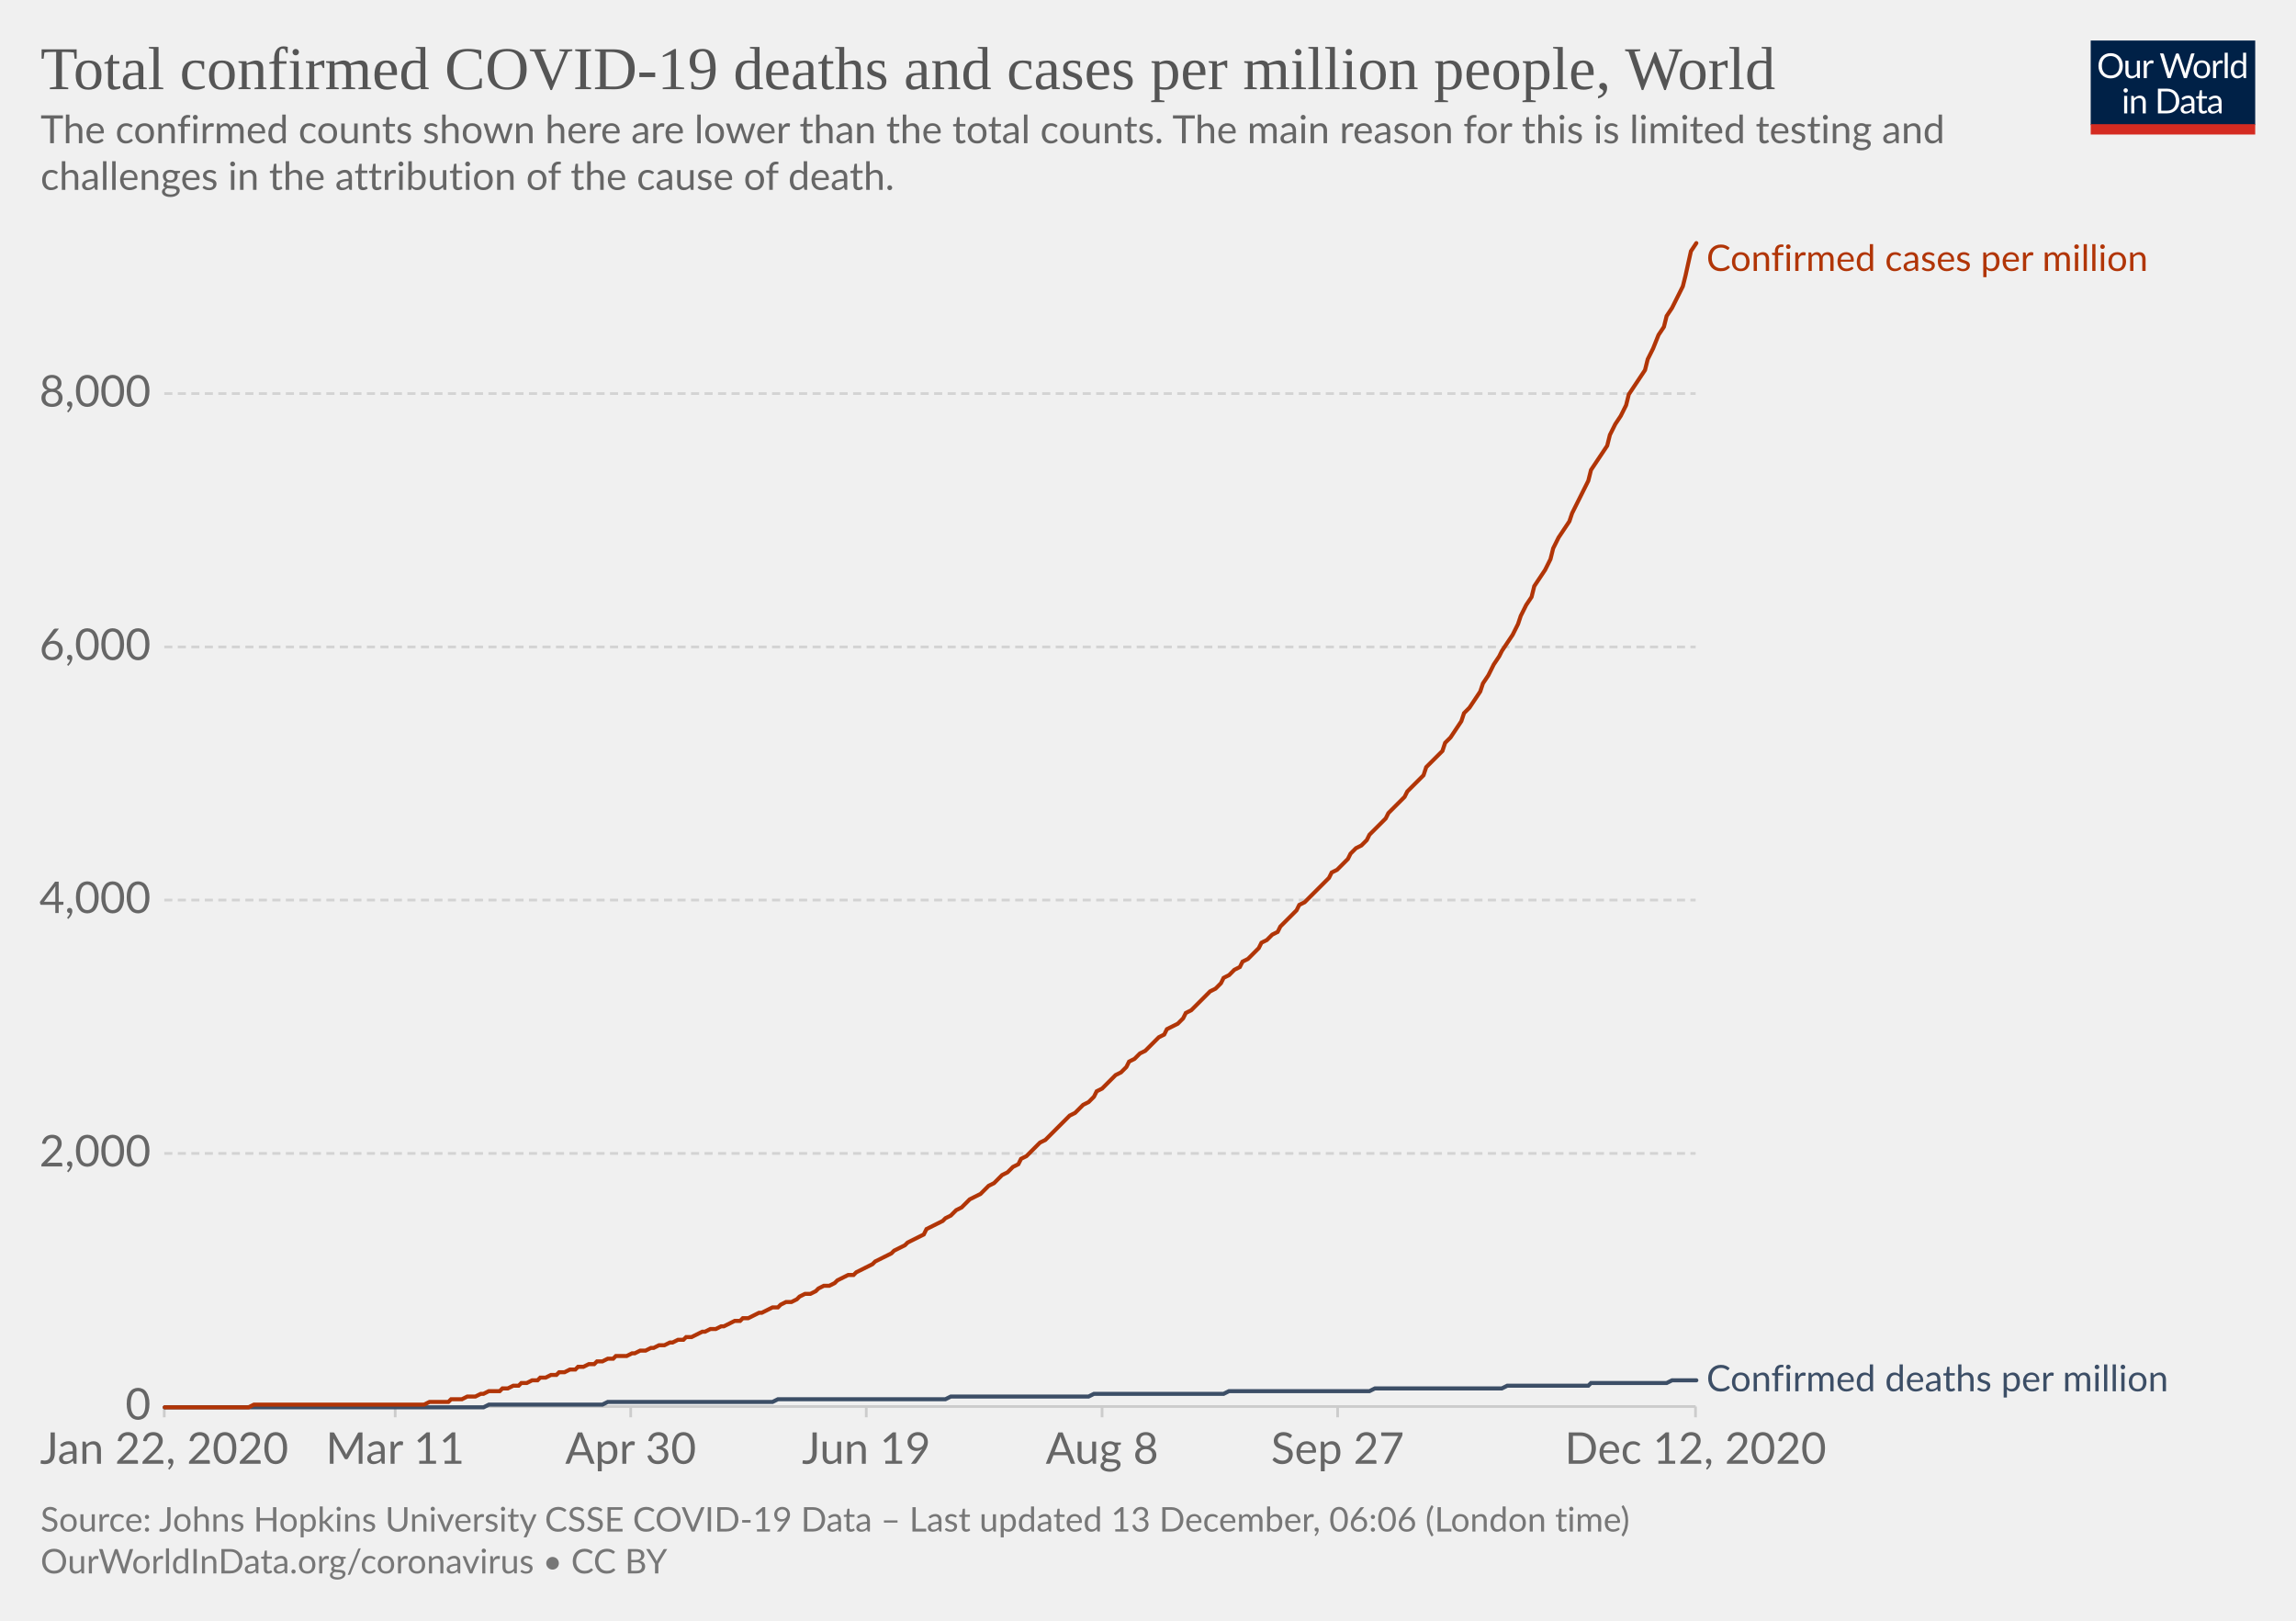
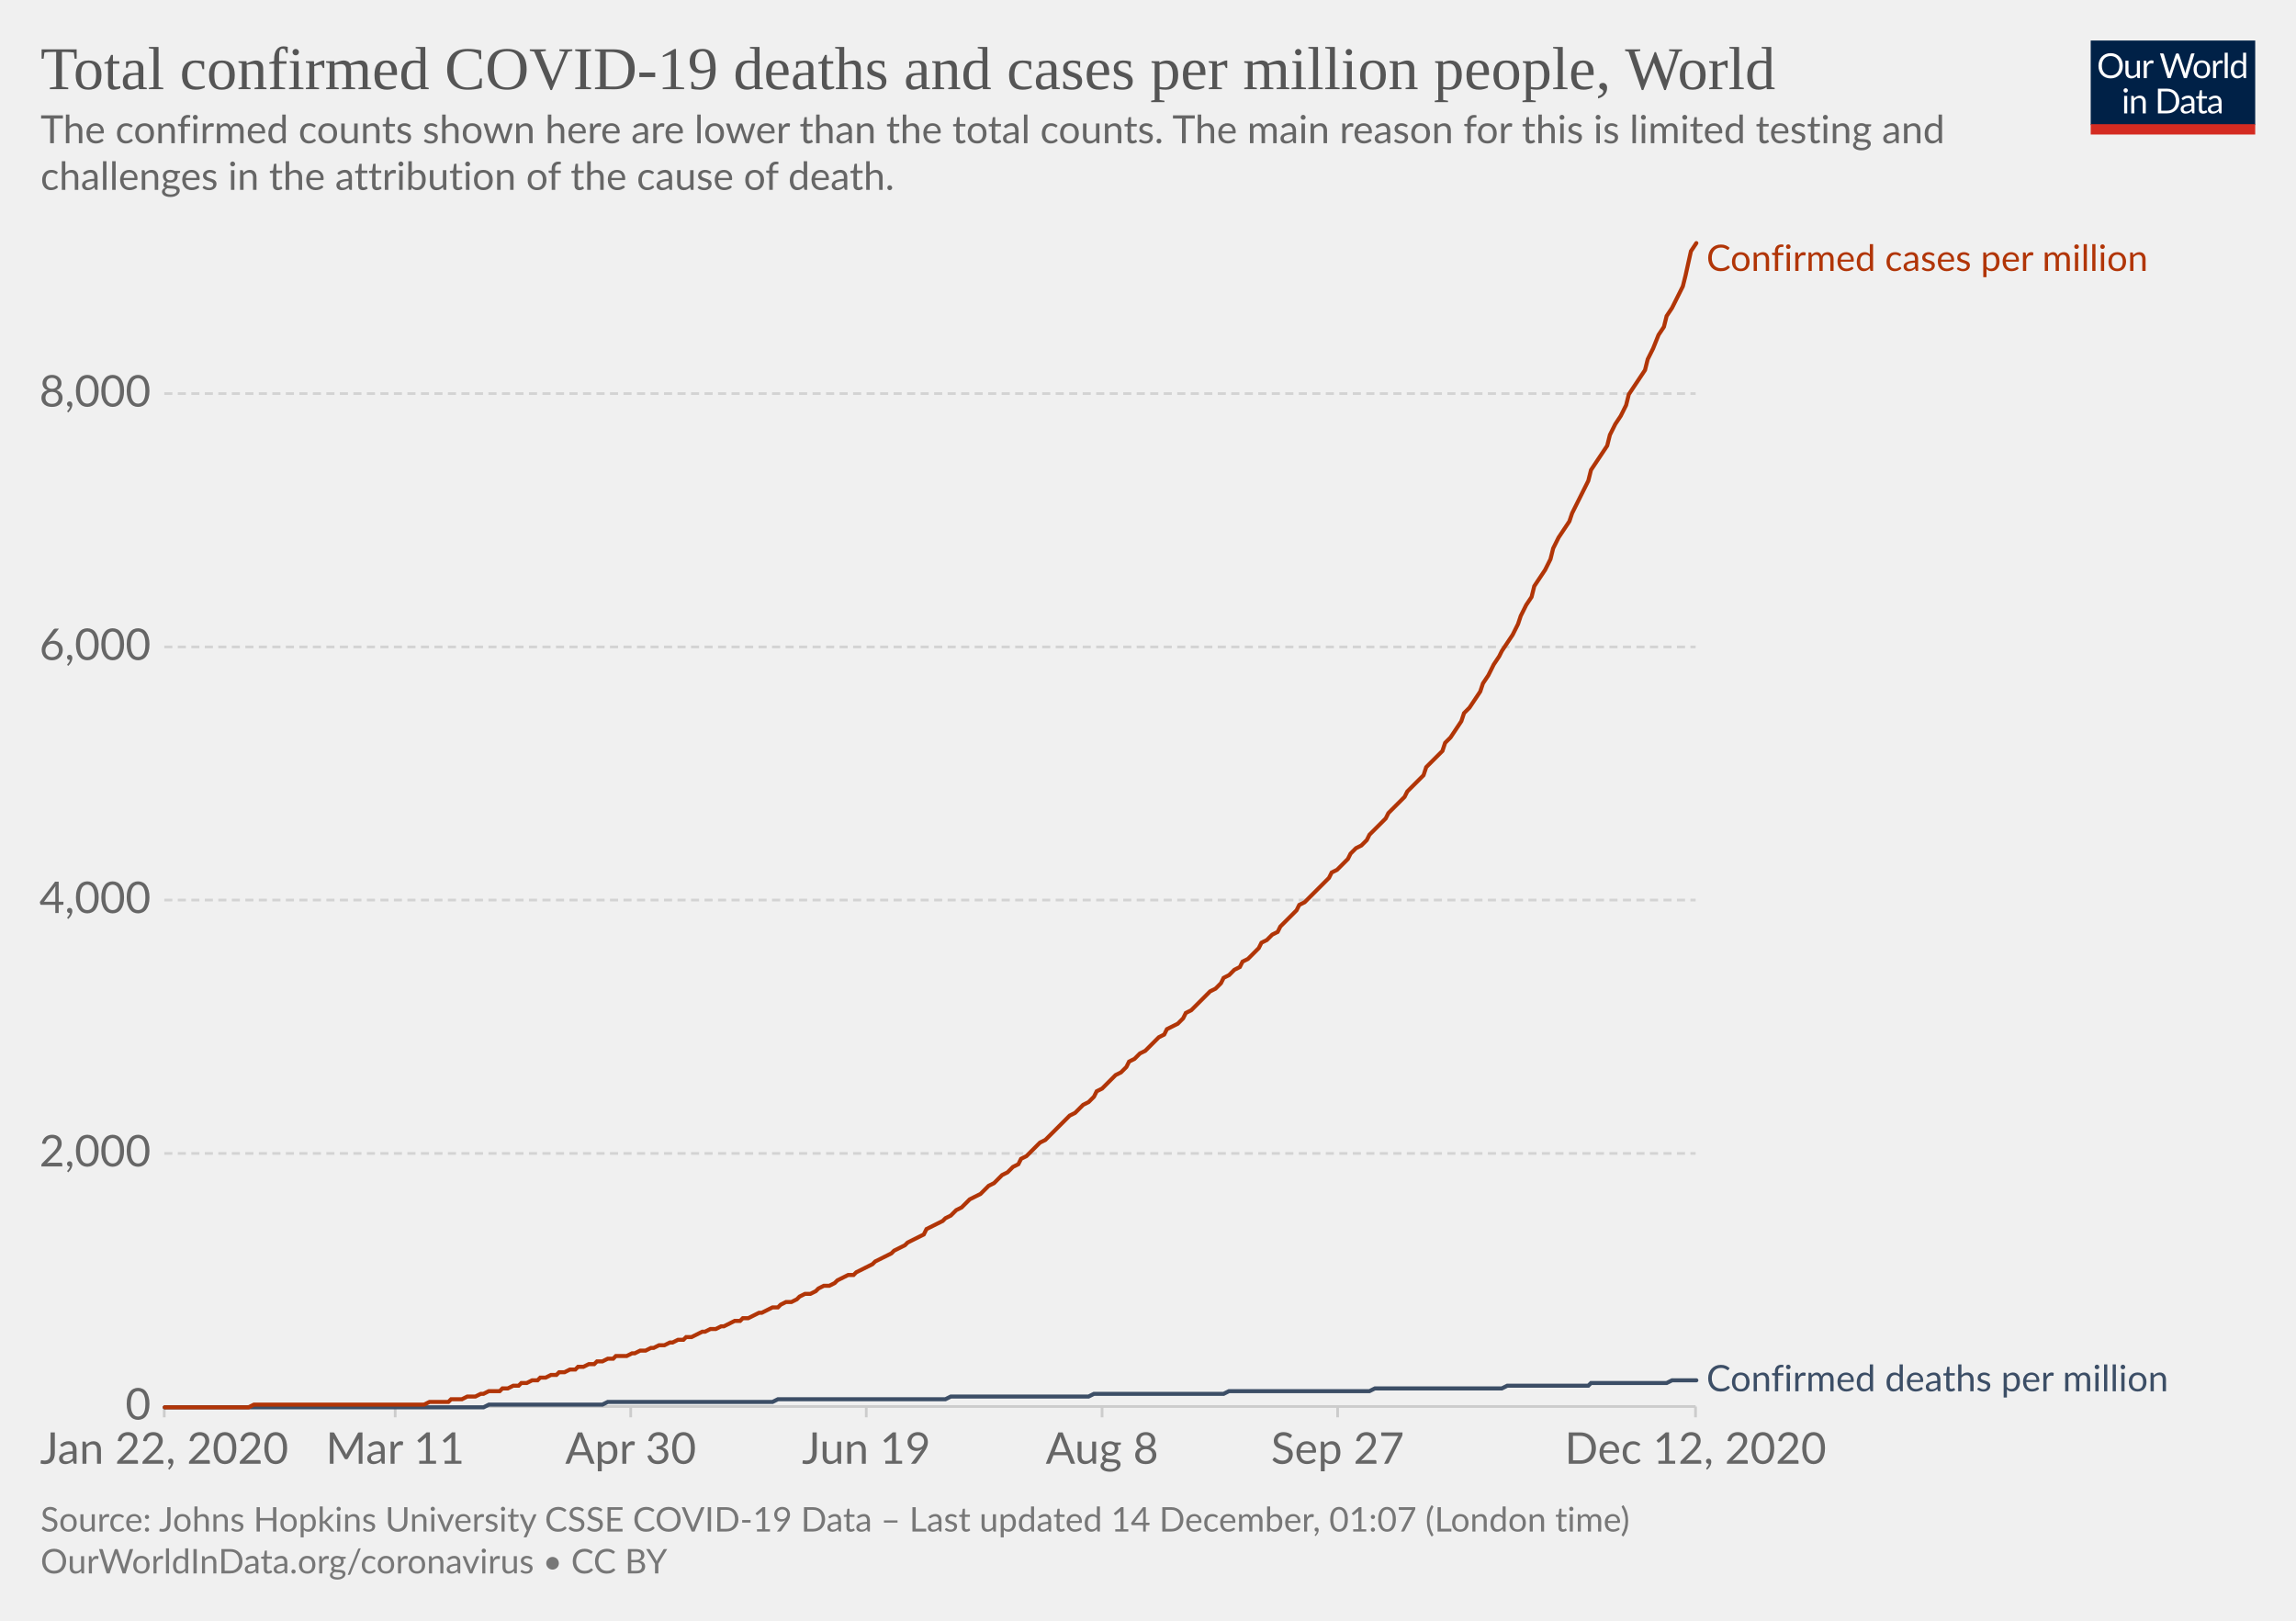
<svg xmlns="http://www.w3.org/2000/svg" version="1.1" style="background-color:#fff;-webkit-font-smoothing:antialiased" width="850" height="600" viewBox="0 0 850 600" font-family="Lato,'Helvetica Neue',Helvetica,Arial,sans-serif" font-size="18" text-rendering="optimizeLegibility">
  <g class="HeaderView">
    <g transform="matrix(.29 0 0 .29 774 15)">
      <svg width="210" height="120" viewBox="0 0 210 120" fill="none">
        <g clip-path="url(#clip0)">
          <path d="M0 0h210v107.89H0V0z" fill="#002147" />
          <path d="M40.98 32.25c0 2.36-.38 4.53-1.12 6.51a14.26 14.26 0 01-8.1 8.4c-1.9.78-4.02 1.17-6.34 1.17a16.6 16.6 0 01-6.33-1.17 14.31 14.31 0 01-8.08-8.4 18.29 18.29 0 01-1.12-6.51c0-2.36.38-4.53 1.12-6.5a14.32 14.32 0 018.07-8.44c1.92-.8 4.03-1.19 6.34-1.19 2.32 0 4.43.4 6.34 1.19 1.92.8 3.56 1.9 4.93 3.34a14.87 14.87 0 013.17 5.1 18.1 18.1 0 011.12 6.5zm-4.38 0c0-1.94-.26-3.68-.8-5.22a10.91 10.91 0 00-2.24-3.89 9.68 9.68 0 00-3.52-2.46 11.95 11.95 0 00-4.62-.86c-1.68 0-3.21.28-4.6.86a9.88 9.88 0 00-3.54 2.46 10.91 10.91 0 00-2.24 3.9c-.53 1.53-.8 3.27-.8 5.2 0 1.94.27 3.68.8 5.22a11.17 11.17 0 002.24 3.9 10.01 10.01 0 003.55 2.44c1.38.56 2.9.83 4.6.83 1.7 0 3.24-.27 4.61-.83a9.8 9.8 0 003.52-2.44 11.17 11.17 0 002.25-3.9c.53-1.54.8-3.28.8-5.21zm26.22-6.54V48H60.5c-.56 0-.9-.27-1.05-.81l-.31-2.4a12.45 12.45 0 01-3.26 2.6c-1.2.64-2.58.96-4.13.96-1.22 0-2.3-.2-3.24-.6a6.52 6.52 0 01-2.33-1.7 7.37 7.37 0 01-1.43-2.67c-.3-1.04-.46-2.2-.46-3.45V25.7h3.91v14.22c0 1.68.38 2.99 1.15 3.91.77.93 1.96 1.39 3.54 1.39 1.16 0 2.24-.27 3.23-.82a10.42 10.42 0 002.8-2.28V25.7h3.91zm8.61 4.47a9.94 9.94 0 012.6-3.56 5.64 5.64 0 013.76-1.3c.47 0 .92.05 1.34.15.44.1.83.27 1.17.49l-.3 2.92c-.09.37-.3.55-.66.55-.2 0-.5-.04-.9-.13a6.21 6.21 0 00-3.24.18c-.54.2-1.03.5-1.47.92-.42.4-.81.9-1.17 1.5-.33.58-.64 1.26-.92 2.02V48H67.7V25.71h2.25c.42 0 .72.08.88.25.16.16.27.44.33.83l.26 3.39zm61.16-13.7L122.75 48h-3.82l-7.99-24.05a21.95 21.95 0 01-.42-1.58 38.36 38.36 0 01-.44 1.58L102.05 48h-3.83L88.4 16.47h3.54c.38 0 .7.1.95.29.26.2.43.43.5.73l6.52 21.9c.1.4.2.83.28 1.28.1.46.2.94.29 1.46l.3-1.46c.12-.47.25-.9.38-1.27l7.41-21.91c.1-.25.26-.48.51-.69.27-.22.58-.33.95-.33h1.23c.38 0 .69.1.92.29.24.2.41.43.53.73l7.4 21.9a28.4 28.4 0 01.68 2.62 29.52 29.52 0 01.52-2.61l6.54-21.91c.07-.27.23-.5.48-.7.27-.21.58-.32.95-.32h3.32zm9.35 8.88c1.63 0 3.1.27 4.4.82a9.43 9.43 0 015.46 5.94c.5 1.4.74 2.98.74 4.73 0 1.76-.25 3.34-.74 4.75a9.43 9.43 0 01-5.46 5.92c-1.3.52-2.77.79-4.4.79-1.64 0-3.12-.27-4.44-.8a9.42 9.42 0 01-3.35-2.3c-.92-1-1.63-2.2-2.13-3.61-.49-1.41-.73-3-.73-4.75s.24-3.33.73-4.73c.5-1.43 1.2-2.64 2.13-3.63a9.4 9.4 0 013.35-2.31c1.32-.55 2.8-.82 4.44-.82zm0 19.89c2.2 0 3.84-.73 4.93-2.2 1.08-1.48 1.63-3.54 1.63-6.18 0-2.66-.55-4.72-1.63-6.2-1.09-1.49-2.73-2.23-4.93-2.23-1.12 0-2.09.2-2.93.57a5.7 5.7 0 00-2.06 1.65 7.5 7.5 0 00-1.24 2.67c-.26 1.04-.4 2.22-.4 3.54 0 2.64.55 4.7 1.64 6.18 1.1 1.47 2.76 2.2 4.99 2.2zm17.97-15.07a9.94 9.94 0 012.6-3.56 5.64 5.64 0 013.76-1.3c.47 0 .91.05 1.34.15.44.1.83.27 1.16.49l-.28 2.92c-.09.37-.31.55-.66.55-.2 0-.5-.04-.9-.13a6.2 6.2 0 00-3.24.18c-.54.2-1.03.5-1.47.92-.43.4-.82.9-1.17 1.5a13.1 13.1 0 00-.92 2.02V48h-3.94V25.71h2.24c.43 0 .72.08.88.25.17.16.28.44.33.83l.27 3.39zm15.04-14.59V48h-3.92V15.6h3.92zm19.55 15.43a6.22 6.22 0 00-2.38-2.05 6.7 6.7 0 00-2.86-.6c-2.07 0-3.66.75-4.77 2.23-1.12 1.48-1.68 3.6-1.68 6.33 0 1.46.13 2.7.38 3.74a7.29 7.29 0 001.1 2.56 4.35 4.35 0 001.78 1.45c.7.3 1.5.46 2.4.46 1.29 0 2.41-.3 3.36-.88a9.6 9.6 0 002.67-2.49V31.02zm3.91-15.43V48h-2.33c-.56 0-.9-.27-1.06-.81l-.35-2.71a12.13 12.13 0 01-3.25 2.77 8.28 8.28 0 01-4.23 1.06 7.31 7.31 0 01-6.14-2.9c-.73-.96-1.3-2.15-1.69-3.57a18.35 18.35 0 01.07-9.48 11.29 11.29 0 011.89-3.7 8.7 8.7 0 017.06-3.34 7.96 7.96 0 016.12 2.62V15.59h3.91zM46.61 70.71V93H42.7V70.71h3.91zm.84-7c0 .39-.08.75-.24 1.09a2.81 2.81 0 01-1.52 1.47 2.67 2.67 0 01-2.16 0 2.9 2.9 0 01-1.45-1.47 2.67 2.67 0 010-2.16c.15-.35.35-.65.6-.9.25-.27.53-.47.85-.62a2.67 2.67 0 012.16 0c.35.15.65.35.9.62.27.25.47.55.62.9.16.34.24.7.24 1.08zm7.97 10.24c.49-.54 1-1.04 1.54-1.48a9.85 9.85 0 013.66-1.84 8.96 8.96 0 015.43.35c.94.4 1.72.97 2.33 1.71a7.36 7.36 0 011.43 2.67c.32 1.04.49 2.19.49 3.45V93h-3.94V78.81c0-1.69-.4-3-1.17-3.92-.76-.93-1.93-1.4-3.5-1.4a6.6 6.6 0 00-3.25.83c-1 .56-1.92 1.31-2.77 2.27V93h-3.94V70.71h2.35c.56 0 .9.28 1.04.82l.3 2.42zm57.7 3.3c0 2.36-.37 4.5-1.11 6.44a14.3 14.3 0 01-3.17 4.98 14.1 14.1 0 01-4.93 3.2c-1.9.76-4.02 1.13-6.33 1.13H85.8V61.47h11.77c2.31 0 4.42.39 6.33 1.15a13.8 13.8 0 018.1 8.18 17.75 17.75 0 011.12 6.45zm-4.37 0c0-1.94-.26-3.67-.8-5.2a10.94 10.94 0 00-2.23-3.87 9.57 9.57 0 00-3.53-2.42 12.23 12.23 0 00-4.61-.83h-7.5v24.62h7.5c1.7 0 3.24-.28 4.61-.84a9.7 9.7 0 003.53-2.4 10.94 10.94 0 002.24-3.87c.53-1.53.8-3.26.8-5.2zm19.8 5.72c-1.8.06-3.34.2-4.62.44-1.26.22-2.3.51-3.1.88-.8.36-1.37.8-1.74 1.3-.35.5-.53 1.05-.53 1.67 0 .58.1 1.1.3 1.52a3 3 0 00.76 1.05c.34.27.73.46 1.17.6.45.11.94.17 1.45.17a7.28 7.28 0 003.5-.81 11.95 11.95 0 002.82-2.2v-4.62zm-12.65-9.11a12.73 12.73 0 013.98-2.66c1.43-.59 3-.88 4.73-.88 1.25 0 2.36.2 3.33.61a6.81 6.81 0 013.94 4.38c.33 1.04.5 2.19.5 3.43V93h-1.74a1.8 1.8 0 01-.88-.18c-.2-.13-.36-.38-.48-.74l-.44-2.12c-.59.55-1.16 1.03-1.72 1.46a9.48 9.48 0 01-3.74 1.7c-.69.15-1.46.23-2.3.23-.87 0-1.69-.12-2.45-.35a5.34 5.34 0 01-3.34-2.93 6.64 6.64 0 01-.49-2.64c0-.88.25-1.72.73-2.53a6.33 6.33 0 012.35-2.17c1.09-.63 2.5-1.15 4.25-1.54 1.75-.41 3.89-.65 6.42-.7v-1.75c0-1.73-.37-3.03-1.12-3.91-.75-.9-1.84-1.34-3.28-1.34-.97 0-1.78.12-2.44.37-.64.23-1.2.5-1.7.81l-1.23.82c-.33.23-.67.35-1 .35-.27 0-.5-.07-.69-.2a2.1 2.1 0 01-.48-.53l-.7-1.25zm27.67 19.5c-1.76 0-3.12-.5-4.07-1.48-.94-.98-1.41-2.4-1.41-4.25V74h-2.68a.9.9 0 01-.6-.2c-.16-.14-.24-.36-.24-.66v-1.56l3.65-.46.9-6.89a.9.9 0 01.29-.52.88.88 0 01.62-.22H142v7.67h6.44V74H142v13.38c0 .94.22 1.63.68 2.09.45.45 1.04.68 1.76.68a3.21 3.21 0 001.85-.53l.55-.35c.16-.12.3-.18.41-.18.2 0 .4.13.55.38l1.15 1.87a7.45 7.45 0 01-2.44 1.5c-.96.35-1.94.52-2.95.52zm19.68-10.4c-1.8.07-3.34.21-4.62.45-1.26.22-2.3.51-3.1.88-.8.36-1.37.8-1.74 1.3-.35.5-.53 1.05-.53 1.67 0 .58.1 1.1.3 1.52.18.42.44.77.76 1.05.34.27.73.46 1.17.6.45.11.94.17 1.45.17a7.3 7.3 0 003.5-.81 12.04 12.04 0 002.82-2.2v-4.62zm-12.65-9.1a12.72 12.72 0 013.99-2.66c1.42-.59 3-.88 4.72-.88 1.25 0 2.36.2 3.33.61a6.81 6.81 0 013.94 4.38c.33 1.04.5 2.19.5 3.43V93h-1.74a1.8 1.8 0 01-.88-.18c-.2-.13-.36-.38-.48-.74l-.44-2.12c-.59.55-1.16 1.03-1.72 1.46a9.48 9.48 0 01-3.74 1.7c-.69.15-1.46.23-2.3.23-.87 0-1.69-.12-2.45-.35a5.33 5.33 0 01-3.34-2.93 6.62 6.62 0 01-.49-2.64c0-.88.25-1.72.73-2.53a6.33 6.33 0 012.35-2.17c1.09-.63 2.5-1.15 4.25-1.54a31.2 31.2 0 016.42-.7v-1.75c0-1.73-.37-3.03-1.12-3.91-.75-.9-1.84-1.34-3.28-1.34-.97 0-1.78.12-2.44.37-.64.23-1.2.5-1.7.81-.46.3-.87.57-1.22.82-.34.23-.68.35-1.02.35-.26 0-.49-.07-.68-.2a1.88 1.88 0 01-.48-.53l-.7-1.25z" fill="#fff" />
          <path fill="#D42B21" d="M0 106.79h210V120H0z" />
        </g>
        <defs>
          <clipPath id="clip0">
            <path fill="#fff" d="M0 0h210v120H0z" />
          </clipPath>
        </defs>
      </svg>
    </g>
    <a href="https://ourworldindata.org/grapher/total-covid-cases-deaths-per-million?time=2019-12-31..latest" target="_blank" rel="noopener" font-family="&quot;Playfair Display&quot;,Georgia,&quot;Times New Roman&quot;,serif">
      <text font-size="22.5" x="15" y="33" fill="#555">
        <tspan x="15" y="33">Total confirmed COVID-19 deaths and cases per million people, World</tspan>
      </text>
    </a>
    <text font-size="14.4" x="15" y="53" fill="#666">
      <tspan x="15" y="53.02">The confirmed counts shown here are lower than the total counts. The main reason for this is limited testing and</tspan>
      <tspan x="15" y="70.3">challenges in the attribution of the cause of death.</tspan>
    </text>
  </g>
  <g class="LineChart">
    <defs>
      <clipPath id="a">
        <path d="M50.82 0h830v904.8h-830z" />
      </clipPath>
    </defs>
    <g class="DualAxisView">
      <g class="HorizontalAxis">
        <path stroke="#ccc" d="M60.8 520.7v4M146.3 520.7v4M233.5 520.7v4M320.7 520.7v4M408 520.7v4M495.2 520.7v4M627.7 520.7v4" />
        <text x="60.8" y="541.9" fill="#666" text-anchor="middle" font-size="16.2">Jan 22, 2020</text>
        <text x="146.3" y="541.9" fill="#666" text-anchor="middle" font-size="16.2">Mar 11</text>
        <text x="233.5" y="541.9" fill="#666" text-anchor="middle" font-size="16.2">Apr 30</text>
        <text x="320.7" y="541.9" fill="#666" text-anchor="middle" font-size="16.2">Jun 19</text>
        <text x="408" y="541.9" fill="#666" text-anchor="middle" font-size="16.2">Aug 8</text>
        <text x="495.2" y="541.9" fill="#666" text-anchor="middle" font-size="16.2">Sep 27</text>
        <text x="627.7" y="541.9" fill="#666" text-anchor="middle" font-size="16.2">Dec 12, 2020</text>
      </g>
      <g class="VerticalAxis" fill="#666" dominant-baseline="middle" text-anchor="end" font-size="16.2">
        <text x="55.82" y="520.7">0</text>
        <text x="55.82" y="427">2,000</text>
        <text x="55.82" y="333.2">4,000</text>
        <text x="55.82" y="239.5">6,000</text>
        <text x="55.82" y="145.7">8,000</text>
      </g>
      <g class="AxisGridLines horizontalLines">
        <path stroke="#ccc" d="M60.82 520.7h566.92" />
        <path stroke="#d3d3d3" stroke-dasharray="3,2" d="M60.82 427h566.92M60.82 333.2h566.92M60.82 239.5h566.92M60.82 145.7h566.92" />
      </g>
    </g>
    <g clip-path="url(#a)">
      <g class="LineLabels" cursor="default">
        <g class="legendMark">
          <text font-size="13.5" x="631.7" y="100.3" fill="#B13507">
            <tspan x="631.74" y="100.3">Confirmed cases per million</tspan>
          </text>
        </g>
        <g class="legendMark">
          <text font-size="13.5" x="631.7" y="515" fill="#3C4E66">
            <tspan x="631.74" y="515.05">Confirmed deaths per million</tspan>
          </text>
        </g>
      </g>
      <g class="Lines">
        <g class="key-World_0">
          <path stroke="#3C4E66" stroke-linecap="round" d="M61 521h118l2-1h42l2-1h61l2-1h62l2-1h51l2-1h48l2-1h52l2-1h47l2-1h30l1-1h28l2-1h9" fill="none" stroke-width="1.5" />
        </g>
        <g class="key-World_1">
          <path stroke="#B13507" stroke-linecap="round" d="M61 521h31l2-1h63l2-1h7l1-1h4l2-1h3l2-1h1l2-1h4l1-1h2l2-1h2l1-1h2l2-1h2l1-1h2l2-1h2l1-1h2l2-1h2l1-1h2l2-1h2l1-1h2l2-1h2l1-1h4l2-1h1l2-1h2l2-1h1l2-1h2l2-1h1l2-1h2l1-1h2l2-1 2-1h1l2-1h2l2-1h1l2-1 2-1h2l1-1h2l2-1 2-1h1l2-1 2-1h2l1-1 2-1h2l2-1 1-1 2-1h2l2-1 1-1 2-1h2l2-1 1-1 2-1 2-1h2l1-1 2-1 2-1 2-1 1-1 2-1 2-1 2-1 1-1 2-1 2-1 1-1 2-1 2-1 2-1 1-2 2-1 2-1 2-1 1-1 2-1 2-2 2-1 1-1 2-2 2-1 2-1 1-1 2-2 2-1 2-2 1-1 2-1 2-2 2-1 1-2 2-1 2-2 2-2 1-1 2-1 2-2 2-2 1-1 2-2 2-2 2-1 1-1 2-2 2-1 2-2 1-2 2-1 2-2 1-1 2-2 2-1 2-2 1-2 2-1 2-2 2-1 1-1 2-2 2-2 2-1 1-2 2-1 2-1 2-2 1-2 2-1 2-2 2-2 1-1 2-2 2-1 2-2 1-2 2-1 2-2 2-1 1-2 2-1 2-2 2-2 1-2 2-1 2-2 2-1 1-2 2-2 2-2 2-2 1-2 2-1 2-2 1-1 2-2 2-2 2-2 1-2 2-1 2-2 2-2 1-2 2-2 2-1 2-2 1-2 2-2 2-2 2-2 1-2 2-2 2-2 2-2 1-2 2-2 2-2 2-2 1-3 2-2 2-2 2-2 1-3 2-2 2-3 2-3 1-3 2-2 2-3 2-3 1-3 2-3 2-4 2-3 1-2 2-3 2-3 2-4 1-3 2-4 2-3 1-4 2-3 2-3 2-4 1-4 2-4 2-3 2-3 1-3 2-4 2-4 2-4 1-4 2-3 2-3 2-3 1-4 2-4 2-3 2-4 1-4 2-3 2-3 2-3 1-4 2-4 2-5 2-3 1-4 2-3 2-4 2-4 1-4 2-9 2-3" fill="none" stroke-width="1.5" />
        </g>
      </g>
    </g>
  </g>
  <g class="SourcesFooter" fill="#777">
    <g class="clickable" fill="#777">
      <text font-size="12.6" x="15" y="567">
-         <tspan x="15" y="566.98">Source: Johns Hopkins University CSSE COVID-19 Data – Last updated 13 December, 06:06 (London time)</tspan>
+         <tspan x="15" y="566.98">Source: Johns Hopkins University CSSE COVID-19 Data – Last updated 14 December, 01:07 (London time)</tspan>
      </text>
    </g>
    <text font-size="12.6" x="15" y="582.5">
      <tspan x="15" y="582.48">
        <a target="_blank" href="https://ourworldindata.org/coronavirus" fill="#777">OurWorldInData.org/coronavirus</a> • <a class="cclogo" href="http://creativecommons.org/licenses/by/4.0/deed.en_US" target="_blank" fill="#777">CC BY</a>
      </tspan>
    </text>
  </g>
</svg>
